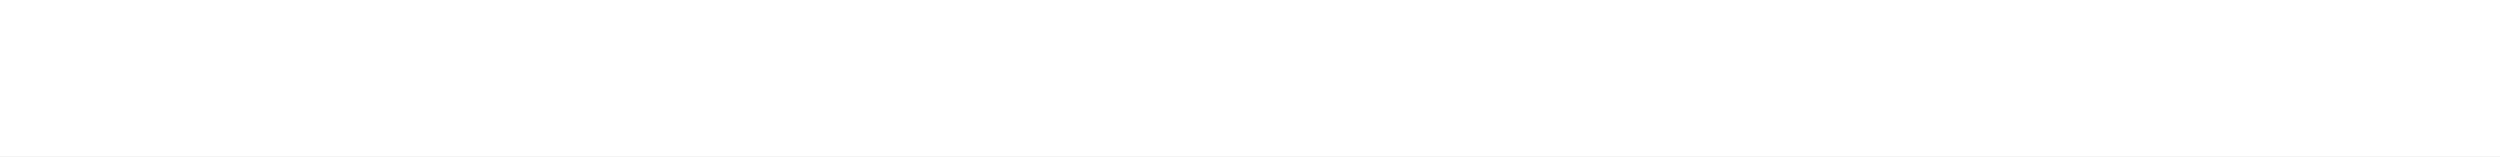
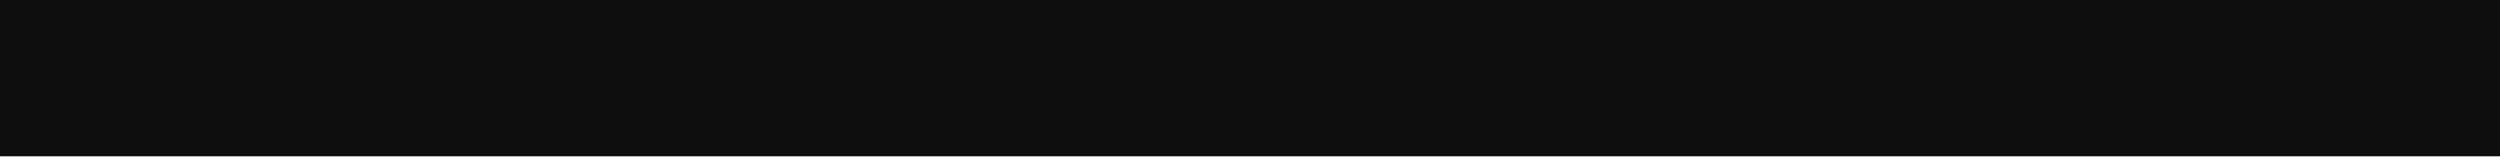
<svg xmlns="http://www.w3.org/2000/svg" width="32" height="2" viewBox="0 0 32 2" fill="none">
-   <line y1="1" x2="32" y2="1" stroke="white" stroke-width="2" />
+   <line y1="1" x2="32" y2="1" stroke="#0E0E0E" stroke-width="2" />
</svg>
